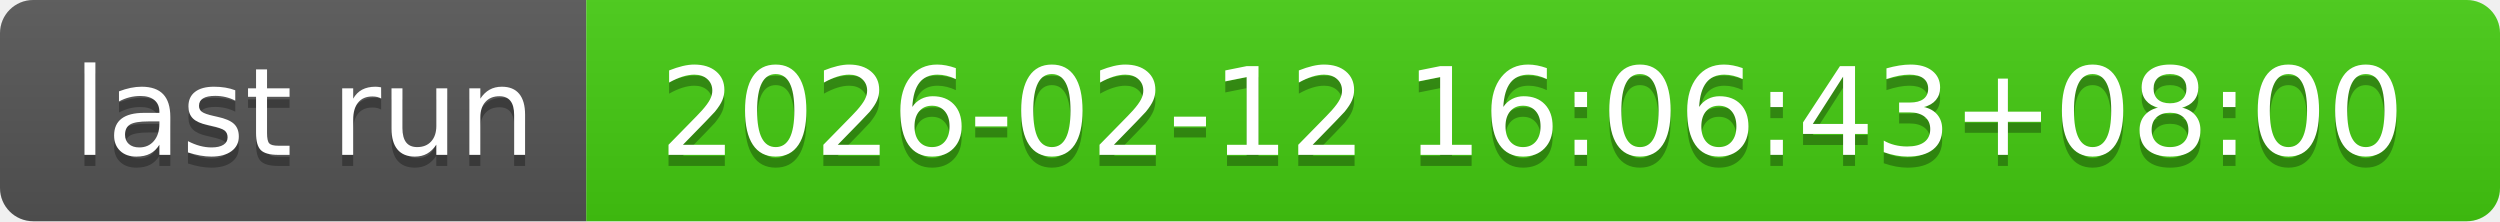
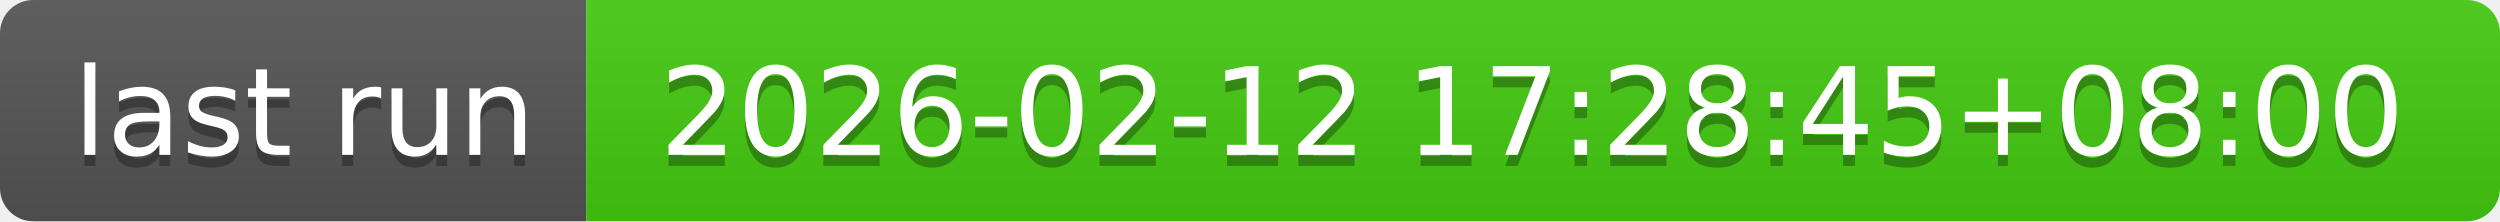
- <svg xmlns="http://www.w3.org/2000/svg" width="226" height="20" role="img" aria-label="last run: 2026-02-12 16:06:43+08:00">
+ <svg xmlns="http://www.w3.org/2000/svg" width="226" height="20" role="img" aria-label="last run: 2026-02-12 17:28:45+08:00">
  <linearGradient id="s" x2="0" y2="100%">
    <stop offset="0" stop-color="#bbb" stop-opacity=".1" />
    <stop offset="1" stop-opacity=".1" />
  </linearGradient>
  <clipPath id="r">
    <rect width="226" height="20" rx="3" fill="#fff" />
  </clipPath>
  <g clip-path="url(#r)">
    <rect width="53" height="20" fill="#555" />
    <rect x="53" width="173" height="20" fill="#4c1" />
    <rect width="226" height="20" fill="url(#s)" />
  </g>
  <g fill="#fff" text-anchor="middle" font-family="Verdana,Geneva,DejaVu Sans,sans-serif" text-rendering="geometricPrecision" font-size="110">
    <text aria-hidden="true" x="275" y="150" fill="#010101" fill-opacity=".3" transform="scale(.1)" textLength="430">last run</text>
    <text x="275" y="140" transform="scale(.1)" fill="#fff" textLength="430">last run</text>
-     <text aria-hidden="true" x="1385" y="150" fill="#010101" fill-opacity=".3" transform="scale(.1)" textLength="1630">2026-02-12 16:06:43+08:00</text>
-     <text x="1385" y="140" transform="scale(.1)" fill="#fff" textLength="1630">2026-02-12 16:06:43+08:00</text>
+     <text aria-hidden="true" x="1385" y="150" fill="#010101" fill-opacity=".3" transform="scale(.1)" textLength="1630">2026-02-12 17:28:45+08:00</text>
+     <text x="1385" y="140" transform="scale(.1)" fill="#fff" textLength="1630">2026-02-12 17:28:45+08:00</text>
  </g>
</svg>
